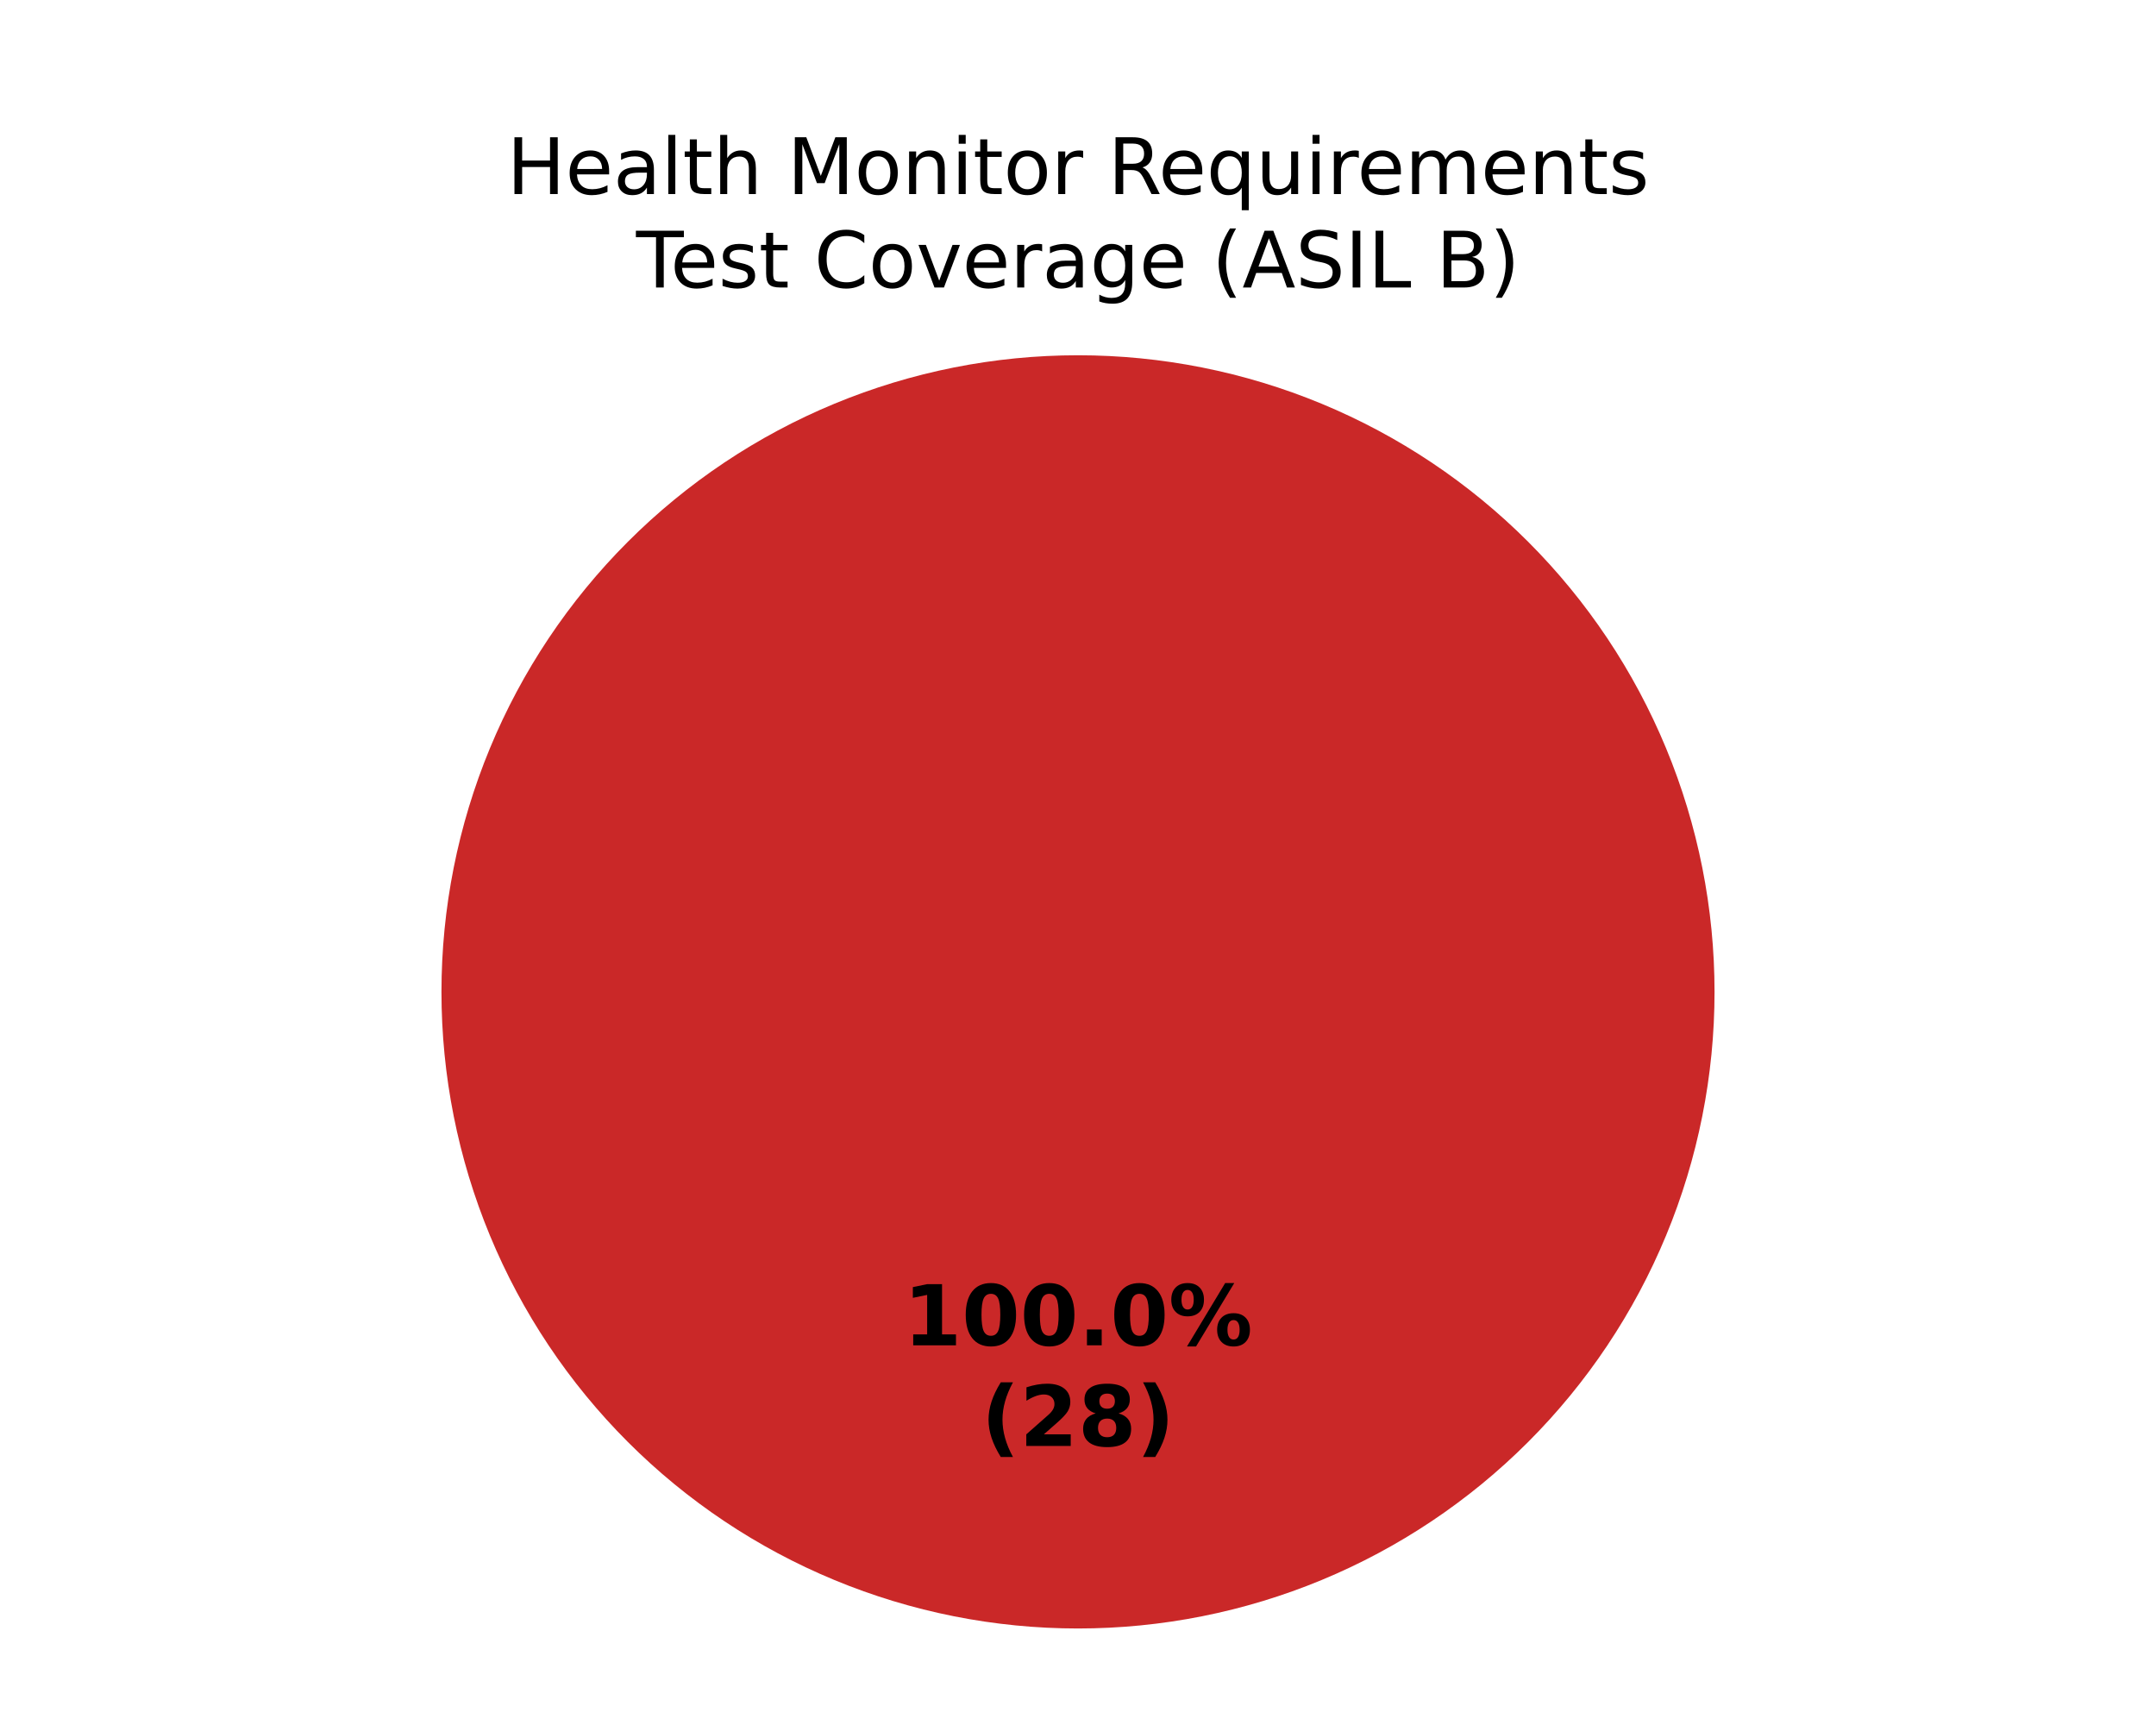
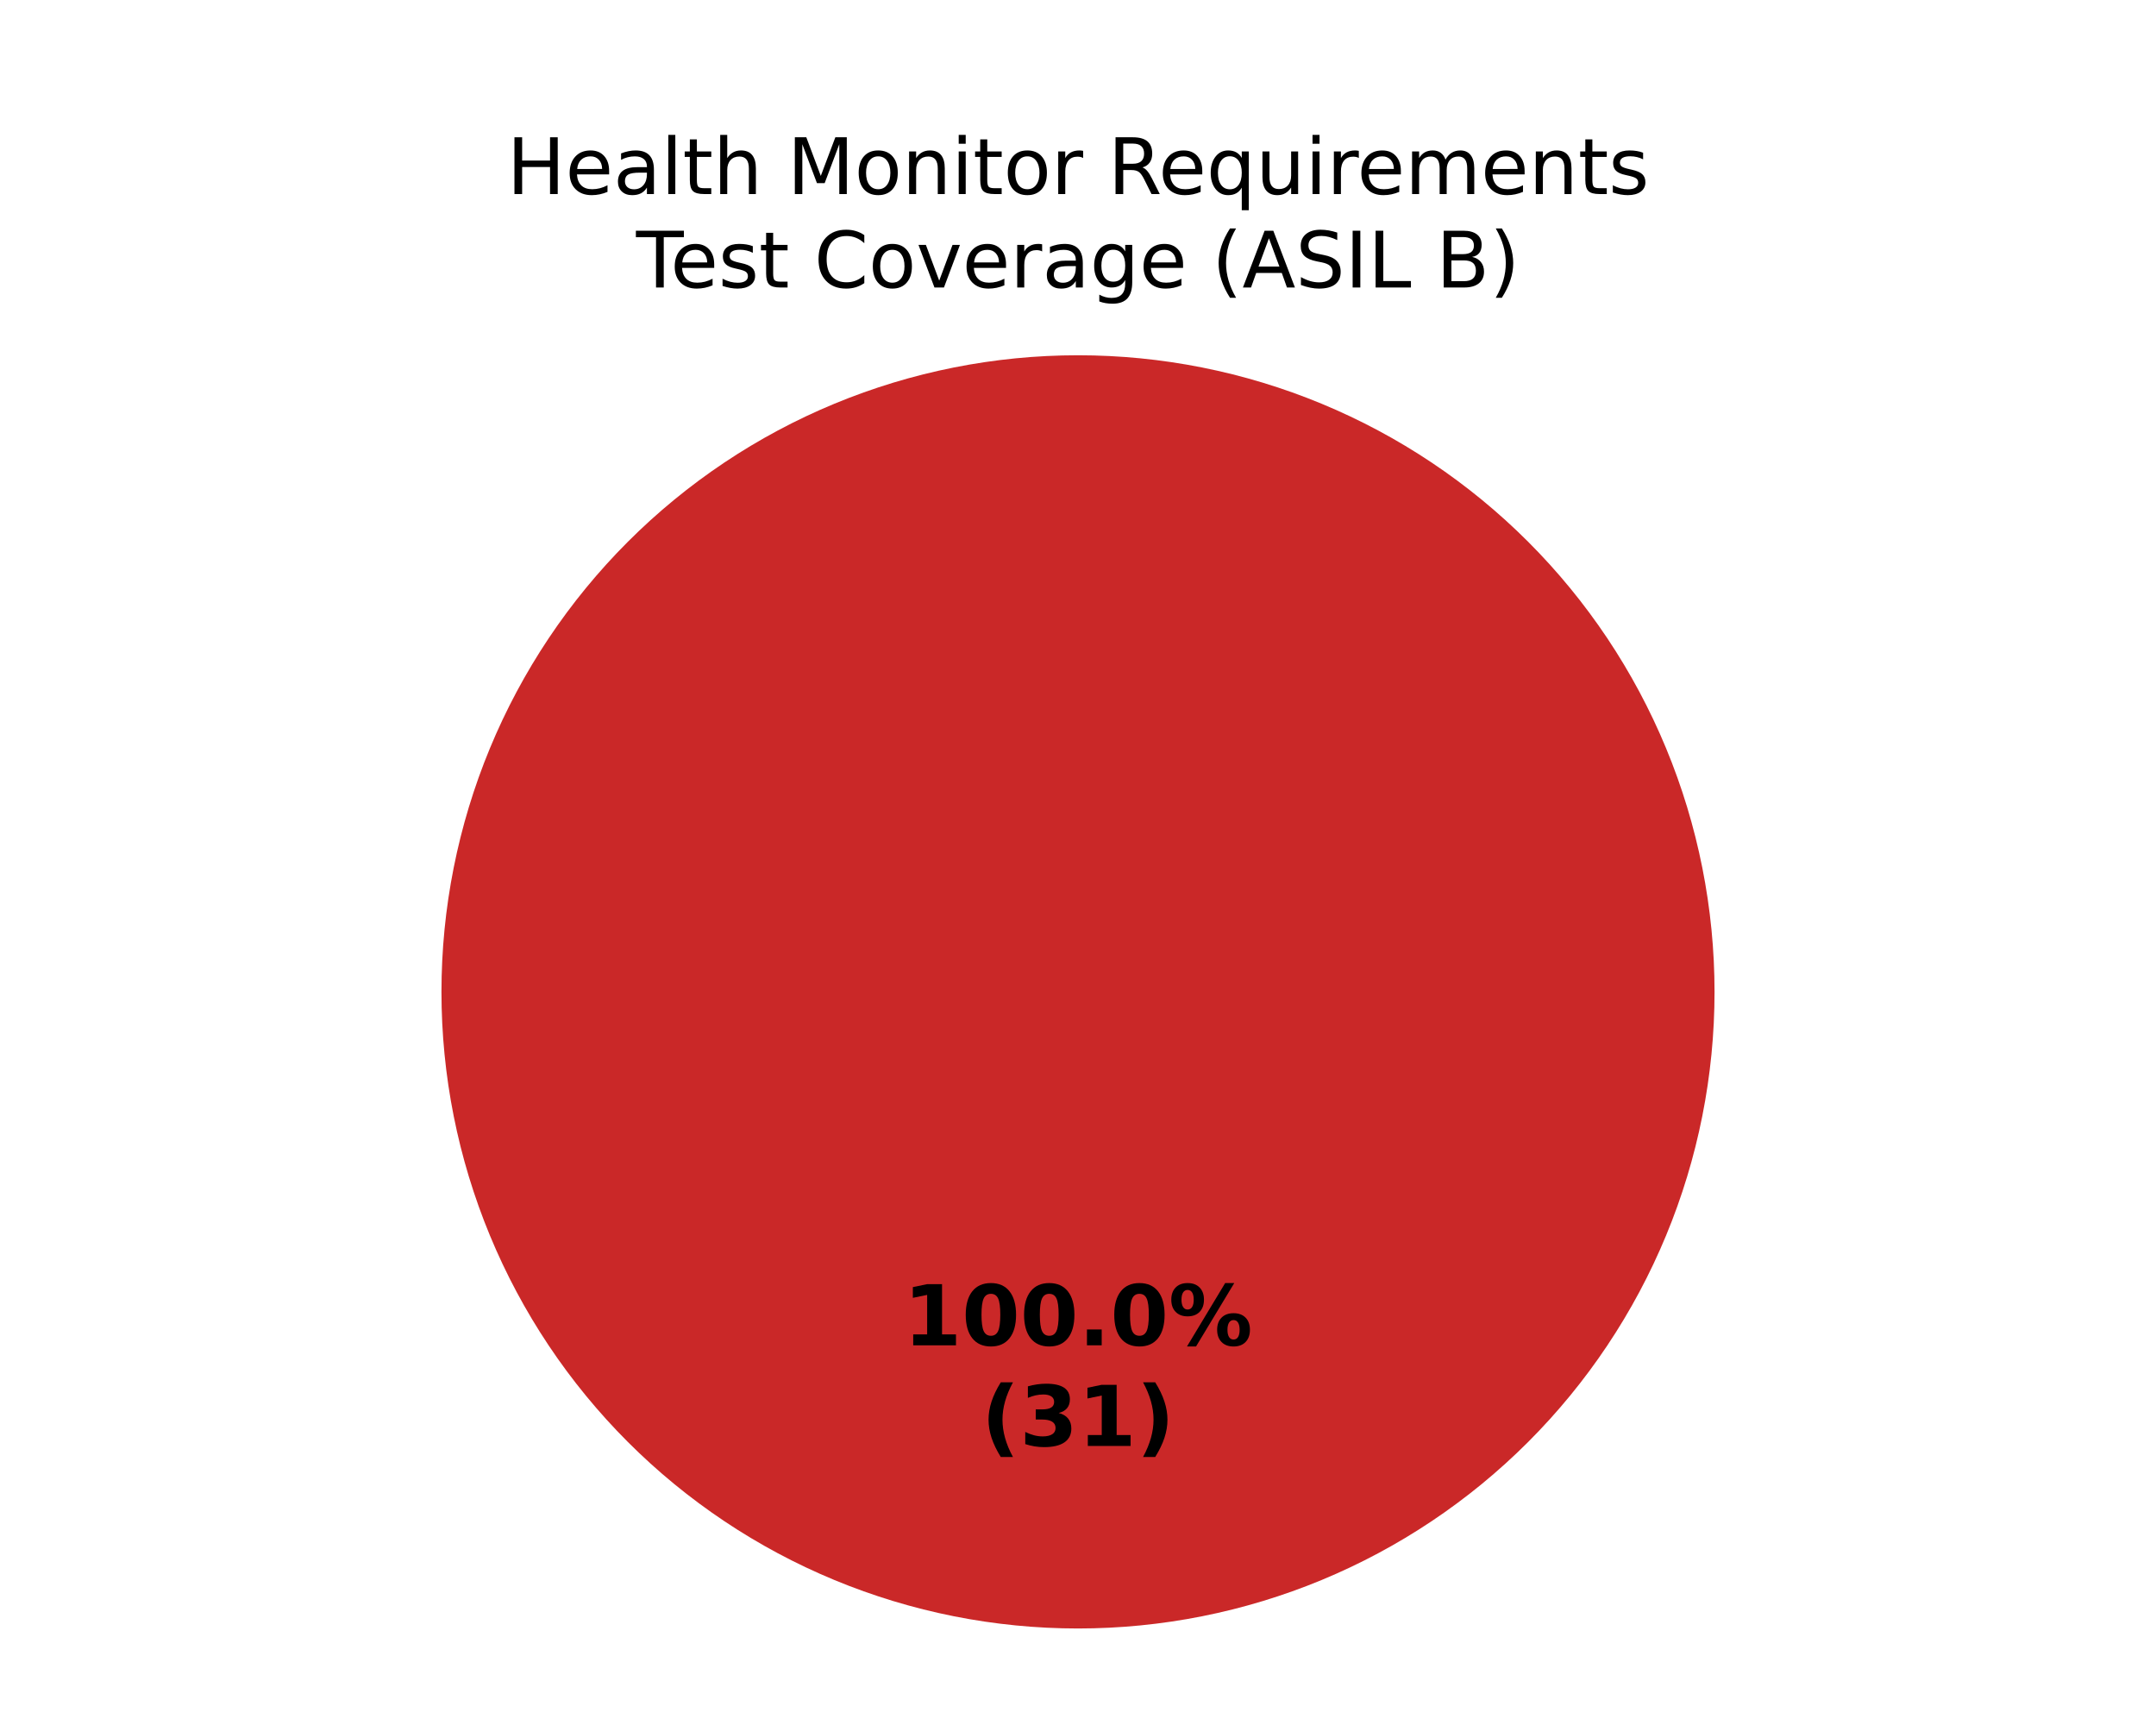
<svg xmlns="http://www.w3.org/2000/svg" xmlns:xlink="http://www.w3.org/1999/xlink" width="360pt" height="288pt" viewBox="0 0 360 288" version="1.1">
  <defs>
    <style type="text/css">*{stroke-linejoin: round; stroke-linecap: butt}</style>
  </defs>
  <g id="figure_1">
    <g id="patch_1">
      <path d="M 0 288  L 360 288  L 360 0  L 0 0  z " style="fill: #ffffff" />
    </g>
    <g id="axes_1">
      <g id="patch_2">
        <path d="M 180 59.314  C 180 59.314 180 59.314 180 59.314  L 180 165.6  z " style="fill: #37a12d" />
      </g>
      <g id="patch_3">
        <path d="M 180 59.314  C 180 59.314 180 59.314 180 59.314  L 180 165.6  z " style="fill: #f0a500" />
      </g>
      <g id="patch_4">
        <path d="M 286.286 165.6  C 286.286 151.643 283.536 137.821 278.195 124.926  C 272.854 112.031 265.025 100.314 255.155 90.445  C 245.286 80.575 233.569 72.746 220.674 67.405  C 207.779 62.064 193.957 59.314 180 59.314  C 166.043 59.314 152.221 62.064 139.326 67.405  C 126.431 72.746 114.714 80.575 104.845 90.445  C 94.975 100.314 87.146 112.031 81.805 124.926  C 76.464 137.821 73.714 151.643 73.714 165.6  C 73.714 179.557 76.464 193.379 81.805 206.274  C 87.146 219.169 94.975 230.886 104.845 240.755  C 114.714 250.625 126.431 258.454 139.326 263.795  C 152.221 269.136 166.043 271.886 180 271.886  C 193.957 271.886 207.779 269.136 220.674 263.795  C 233.569 258.454 245.286 250.625 255.155 240.755  C 265.025 230.886 272.854 219.169 278.195 206.274  C 283.536 193.379 286.286 179.557 286.286 165.6  M 180 165.6  z " style="fill: #ca2828" />
      </g>
      <g id="matplotlib.axis_1" />
      <g id="matplotlib.axis_2" />
      <g id="text_1">
        <g transform="translate(150.845 224.6068) scale(0.14 -0.14)">
          <defs>
            <path id="DejaVuSans-Bold-14" d="M 750 831  L 1813 831  L 1813 3847  L 722 3622  L 722 4441  L 1806 4666  L 2950 4666  L 2950 831  L 4013 831  L 4013 0  L 750 0  L 750 831  z " transform="scale(0.015625)" />
            <path id="DejaVuSans-Bold-13" d="M 2944 2338  Q 2944 3213 2780 3570  Q 2616 3928 2228 3928  Q 1841 3928 1675 3570  Q 1509 3213 1509 2338  Q 1509 1453 1675 1090  Q 1841 728 2228 728  Q 2613 728 2778 1090  Q 2944 1453 2944 2338  z M 4147 2328  Q 4147 1169 3647 539  Q 3147 -91 2228 -91  Q 1306 -91 806 539  Q 306 1169 306 2328  Q 306 3491 806 4120  Q 1306 4750 2228 4750  Q 3147 4750 3647 4120  Q 4147 3491 4147 2328  z " transform="scale(0.015625)" />
            <path id="DejaVuSans-Bold-11" d="M 653 1209  L 1778 1209  L 1778 0  L 653 0  L 653 1209  z " transform="scale(0.015625)" />
            <path id="DejaVuSans-Bold-8" d="M 4959 1925  Q 4738 1925 4616 1733  Q 4494 1541 4494 1184  Q 4494 825 4614 633  Q 4734 441 4959 441  Q 5184 441 5303 633  Q 5422 825 5422 1184  Q 5422 1541 5301 1733  Q 5181 1925 4959 1925  z M 4959 2450  Q 5541 2450 5875 2112  Q 6209 1775 6209 1184  Q 6209 594 5875 251  Q 5541 -91 4959 -91  Q 4378 -91 4042 251  Q 3706 594 3706 1184  Q 3706 1772 4042 2111  Q 4378 2450 4959 2450  z M 2094 -91  L 1403 -91  L 4319 4750  L 5013 4750  L 2094 -91  z M 1453 4750  Q 2034 4750 2367 4411  Q 2700 4072 2700 3481  Q 2700 2891 2367 2550  Q 2034 2209 1453 2209  Q 872 2209 539 2550  Q 206 2891 206 3481  Q 206 4072 539 4411  Q 872 4750 1453 4750  z M 1453 4225  Q 1228 4225 1106 4031  Q 984 3838 984 3481  Q 984 3122 1106 2926  Q 1228 2731 1453 2731  Q 1678 2731 1798 2926  Q 1919 3122 1919 3481  Q 1919 3838 1797 4031  Q 1675 4225 1453 4225  z " transform="scale(0.015625)" />
          </defs>
          <use xlink:href="#DejaVuSans-Bold-14" />
          <use xlink:href="#DejaVuSans-Bold-13" transform="translate(69.57812 0)" />
          <use xlink:href="#DejaVuSans-Bold-13" transform="translate(139.1562 0)" />
          <use xlink:href="#DejaVuSans-Bold-11" transform="translate(208.7344 0)" />
          <use xlink:href="#DejaVuSans-Bold-13" transform="translate(246.7188 0)" />
          <use xlink:href="#DejaVuSans-Bold-8" transform="translate(316.2969 0)" />
        </g>
        <g transform="translate(163.8606 241.4095) scale(0.14 -0.14)">
          <defs>
            <path id="DejaVuSans-Bold-b" d="M 2413 -844  L 1484 -844  Q 1006 -72 778 623  Q 550 1319 550 2003  Q 550 2688 779 3389  Q 1009 4091 1484 4856  L 2413 4856  Q 2013 4116 1813 3408  Q 1613 2700 1613 2009  Q 1613 1319 1811 609  Q 2009 -100 2413 -844  z " transform="scale(0.015625)" />
-             <path id="DejaVuSans-Bold-15" d="M 1844 884  L 3897 884  L 3897 0  L 506 0  L 506 884  L 2209 2388  Q 2438 2594 2547 2791  Q 2656 2988 2656 3200  Q 2656 3528 2436 3728  Q 2216 3928 1850 3928  Q 1569 3928 1234 3808  Q 900 3688 519 3450  L 519 4475  Q 925 4609 1322 4679  Q 1719 4750 2100 4750  Q 2938 4750 3402 4381  Q 3866 4013 3866 3353  Q 3866 2972 3669 2642  Q 3472 2313 2841 1759  L 1844 884  z " transform="scale(0.015625)" />
-             <path id="DejaVuSans-Bold-1b" d="M 2228 2088  Q 1891 2088 1709 1903  Q 1528 1719 1528 1375  Q 1528 1031 1709 848  Q 1891 666 2228 666  Q 2563 666 2741 848  Q 2919 1031 2919 1375  Q 2919 1722 2741 1905  Q 2563 2088 2228 2088  z M 1350 2484  Q 925 2613 709 2878  Q 494 3144 494 3541  Q 494 4131 934 4440  Q 1375 4750 2228 4750  Q 3075 4750 3515 4442  Q 3956 4134 3956 3541  Q 3956 3144 3739 2878  Q 3522 2613 3097 2484  Q 3572 2353 3814 2058  Q 4056 1763 4056 1313  Q 4056 619 3595 264  Q 3134 -91 2228 -91  Q 1319 -91 855 264  Q 391 619 391 1313  Q 391 1763 633 2058  Q 875 2353 1350 2484  z M 1631 3419  Q 1631 3141 1786 2991  Q 1941 2841 2228 2841  Q 2509 2841 2662 2991  Q 2816 3141 2816 3419  Q 2816 3697 2662 3845  Q 2509 3994 2228 3994  Q 1941 3994 1786 3844  Q 1631 3694 1631 3419  z " transform="scale(0.015625)" />
+             <path id="DejaVuSans-Bold-16" d="M 2981 2516  Q 3453 2394 3698 2092  Q 3944 1791 3944 1325  Q 3944 631 3412 270  Q 2881 -91 1863 -91  Q 1503 -91 1142 -33  Q 781 25 428 141  L 428 1069  Q 766 900 1098 814  Q 1431 728 1753 728  Q 2231 728 2486 893  Q 2741 1059 2741 1369  Q 2741 1688 2480 1852  Q 2219 2016 1709 2016  L 1228 2016  L 1228 2791  L 1734 2791  Q 2188 2791 2409 2933  Q 2631 3075 2631 3366  Q 2631 3634 2415 3781  Q 2200 3928 1806 3928  Q 1516 3928 1219 3862  Q 922 3797 628 3669  L 628 4550  Q 984 4650 1334 4700  Q 1684 4750 2022 4750  Q 2931 4750 3382 4451  Q 3834 4153 3834 3553  Q 3834 3144 3618 2883  Q 3403 2622 2981 2516  z " transform="scale(0.015625)" />
            <path id="DejaVuSans-Bold-c" d="M 513 -844  Q 913 -100 1113 609  Q 1313 1319 1313 2009  Q 1313 2700 1113 3408  Q 913 4116 513 4856  L 1441 4856  Q 1916 4091 2145 3389  Q 2375 2688 2375 2003  Q 2375 1319 2147 623  Q 1919 -72 1441 -844  L 513 -844  z " transform="scale(0.015625)" />
          </defs>
          <use xlink:href="#DejaVuSans-Bold-b" />
-           <use xlink:href="#DejaVuSans-Bold-15" transform="translate(45.70312 0)" />
-           <use xlink:href="#DejaVuSans-Bold-1b" transform="translate(115.2812 0)" />
+           <use xlink:href="#DejaVuSans-Bold-16" transform="translate(45.70312 0)" />
+           <use xlink:href="#DejaVuSans-Bold-14" transform="translate(115.2812 0)" />
          <use xlink:href="#DejaVuSans-Bold-c" transform="translate(184.8594 0)" />
        </g>
      </g>
      <g id="text_2">
        <g transform="translate(84.62672 32.39746) scale(0.13 -0.13)">
          <defs>
            <path id="DejaVuSans-2b" d="M 628 4666  L 1259 4666  L 1259 2753  L 3553 2753  L 3553 4666  L 4184 4666  L 4184 0  L 3553 0  L 3553 2222  L 1259 2222  L 1259 0  L 628 0  L 628 4666  z " transform="scale(0.015625)" />
            <path id="DejaVuSans-48" d="M 3597 1894  L 3597 1613  L 953 1613  Q 991 1019 1311 708  Q 1631 397 2203 397  Q 2534 397 2845 478  Q 3156 559 3463 722  L 3463 178  Q 3153 47 2828 -22  Q 2503 -91 2169 -91  Q 1331 -91 842 396  Q 353 884 353 1716  Q 353 2575 817 3079  Q 1281 3584 2069 3584  Q 2775 3584 3186 3129  Q 3597 2675 3597 1894  z M 3022 2063  Q 3016 2534 2758 2815  Q 2500 3097 2075 3097  Q 1594 3097 1305 2825  Q 1016 2553 972 2059  L 3022 2063  z " transform="scale(0.015625)" />
            <path id="DejaVuSans-44" d="M 2194 1759  Q 1497 1759 1228 1600  Q 959 1441 959 1056  Q 959 750 1161 570  Q 1363 391 1709 391  Q 2188 391 2477 730  Q 2766 1069 2766 1631  L 2766 1759  L 2194 1759  z M 3341 1997  L 3341 0  L 2766 0  L 2766 531  Q 2569 213 2275 61  Q 1981 -91 1556 -91  Q 1019 -91 701 211  Q 384 513 384 1019  Q 384 1609 779 1909  Q 1175 2209 1959 2209  L 2766 2209  L 2766 2266  Q 2766 2663 2505 2880  Q 2244 3097 1772 3097  Q 1472 3097 1187 3025  Q 903 2953 641 2809  L 641 3341  Q 956 3463 1253 3523  Q 1550 3584 1831 3584  Q 2591 3584 2966 3190  Q 3341 2797 3341 1997  z " transform="scale(0.015625)" />
            <path id="DejaVuSans-4f" d="M 603 4863  L 1178 4863  L 1178 0  L 603 0  L 603 4863  z " transform="scale(0.015625)" />
            <path id="DejaVuSans-57" d="M 1172 4494  L 1172 3500  L 2356 3500  L 2356 3053  L 1172 3053  L 1172 1153  Q 1172 725 1289 603  Q 1406 481 1766 481  L 2356 481  L 2356 0  L 1766 0  Q 1100 0 847 248  Q 594 497 594 1153  L 594 3053  L 172 3053  L 172 3500  L 594 3500  L 594 4494  L 1172 4494  z " transform="scale(0.015625)" />
            <path id="DejaVuSans-4b" d="M 3513 2113  L 3513 0  L 2938 0  L 2938 2094  Q 2938 2591 2744 2837  Q 2550 3084 2163 3084  Q 1697 3084 1428 2787  Q 1159 2491 1159 1978  L 1159 0  L 581 0  L 581 4863  L 1159 4863  L 1159 2956  Q 1366 3272 1645 3428  Q 1925 3584 2291 3584  Q 2894 3584 3203 3211  Q 3513 2838 3513 2113  z " transform="scale(0.015625)" />
            <path id="DejaVuSans-3" transform="scale(0.015625)" />
            <path id="DejaVuSans-30" d="M 628 4666  L 1569 4666  L 2759 1491  L 3956 4666  L 4897 4666  L 4897 0  L 4281 0  L 4281 4097  L 3078 897  L 2444 897  L 1241 4097  L 1241 0  L 628 0  L 628 4666  z " transform="scale(0.015625)" />
            <path id="DejaVuSans-52" d="M 1959 3097  Q 1497 3097 1228 2736  Q 959 2375 959 1747  Q 959 1119 1226 758  Q 1494 397 1959 397  Q 2419 397 2687 759  Q 2956 1122 2956 1747  Q 2956 2369 2687 2733  Q 2419 3097 1959 3097  z M 1959 3584  Q 2709 3584 3137 3096  Q 3566 2609 3566 1747  Q 3566 888 3137 398  Q 2709 -91 1959 -91  Q 1206 -91 779 398  Q 353 888 353 1747  Q 353 2609 779 3096  Q 1206 3584 1959 3584  z " transform="scale(0.015625)" />
            <path id="DejaVuSans-51" d="M 3513 2113  L 3513 0  L 2938 0  L 2938 2094  Q 2938 2591 2744 2837  Q 2550 3084 2163 3084  Q 1697 3084 1428 2787  Q 1159 2491 1159 1978  L 1159 0  L 581 0  L 581 3500  L 1159 3500  L 1159 2956  Q 1366 3272 1645 3428  Q 1925 3584 2291 3584  Q 2894 3584 3203 3211  Q 3513 2838 3513 2113  z " transform="scale(0.015625)" />
            <path id="DejaVuSans-4c" d="M 603 3500  L 1178 3500  L 1178 0  L 603 0  L 603 3500  z M 603 4863  L 1178 4863  L 1178 4134  L 603 4134  L 603 4863  z " transform="scale(0.015625)" />
            <path id="DejaVuSans-55" d="M 2631 2963  Q 2534 3019 2420 3045  Q 2306 3072 2169 3072  Q 1681 3072 1420 2755  Q 1159 2438 1159 1844  L 1159 0  L 581 0  L 581 3500  L 1159 3500  L 1159 2956  Q 1341 3275 1631 3429  Q 1922 3584 2338 3584  Q 2397 3584 2469 3576  Q 2541 3569 2628 3553  L 2631 2963  z " transform="scale(0.015625)" />
            <path id="DejaVuSans-35" d="M 2841 2188  Q 3044 2119 3236 1894  Q 3428 1669 3622 1275  L 4263 0  L 3584 0  L 2988 1197  Q 2756 1666 2539 1819  Q 2322 1972 1947 1972  L 1259 1972  L 1259 0  L 628 0  L 628 4666  L 2053 4666  Q 2853 4666 3247 4331  Q 3641 3997 3641 3322  Q 3641 2881 3436 2590  Q 3231 2300 2841 2188  z M 1259 4147  L 1259 2491  L 2053 2491  Q 2509 2491 2742 2702  Q 2975 2913 2975 3322  Q 2975 3731 2742 3939  Q 2509 4147 2053 4147  L 1259 4147  z " transform="scale(0.015625)" />
            <path id="DejaVuSans-54" d="M 947 1747  Q 947 1113 1208 752  Q 1469 391 1925 391  Q 2381 391 2643 752  Q 2906 1113 2906 1747  Q 2906 2381 2643 2742  Q 2381 3103 1925 3103  Q 1469 3103 1208 2742  Q 947 2381 947 1747  z M 2906 525  Q 2725 213 2448 61  Q 2172 -91 1784 -91  Q 1150 -91 751 415  Q 353 922 353 1747  Q 353 2572 751 3078  Q 1150 3584 1784 3584  Q 2172 3584 2448 3432  Q 2725 3281 2906 2969  L 2906 3500  L 3481 3500  L 3481 -1331  L 2906 -1331  L 2906 525  z " transform="scale(0.015625)" />
            <path id="DejaVuSans-58" d="M 544 1381  L 544 3500  L 1119 3500  L 1119 1403  Q 1119 906 1312 657  Q 1506 409 1894 409  Q 2359 409 2629 706  Q 2900 1003 2900 1516  L 2900 3500  L 3475 3500  L 3475 0  L 2900 0  L 2900 538  Q 2691 219 2414 64  Q 2138 -91 1772 -91  Q 1169 -91 856 284  Q 544 659 544 1381  z M 1991 3584  L 1991 3584  z " transform="scale(0.015625)" />
            <path id="DejaVuSans-50" d="M 3328 2828  Q 3544 3216 3844 3400  Q 4144 3584 4550 3584  Q 5097 3584 5394 3201  Q 5691 2819 5691 2113  L 5691 0  L 5113 0  L 5113 2094  Q 5113 2597 4934 2840  Q 4756 3084 4391 3084  Q 3944 3084 3684 2787  Q 3425 2491 3425 1978  L 3425 0  L 2847 0  L 2847 2094  Q 2847 2600 2669 2842  Q 2491 3084 2119 3084  Q 1678 3084 1418 2786  Q 1159 2488 1159 1978  L 1159 0  L 581 0  L 581 3500  L 1159 3500  L 1159 2956  Q 1356 3278 1631 3431  Q 1906 3584 2284 3584  Q 2666 3584 2933 3390  Q 3200 3197 3328 2828  z " transform="scale(0.015625)" />
            <path id="DejaVuSans-56" d="M 2834 3397  L 2834 2853  Q 2591 2978 2328 3040  Q 2066 3103 1784 3103  Q 1356 3103 1142 2972  Q 928 2841 928 2578  Q 928 2378 1081 2264  Q 1234 2150 1697 2047  L 1894 2003  Q 2506 1872 2764 1633  Q 3022 1394 3022 966  Q 3022 478 2636 193  Q 2250 -91 1575 -91  Q 1294 -91 989 -36  Q 684 19 347 128  L 347 722  Q 666 556 975 473  Q 1284 391 1588 391  Q 1994 391 2212 530  Q 2431 669 2431 922  Q 2431 1156 2273 1281  Q 2116 1406 1581 1522  L 1381 1569  Q 847 1681 609 1914  Q 372 2147 372 2553  Q 372 3047 722 3315  Q 1072 3584 1716 3584  Q 2034 3584 2315 3537  Q 2597 3491 2834 3397  z " transform="scale(0.015625)" />
          </defs>
          <use xlink:href="#DejaVuSans-2b" />
          <use xlink:href="#DejaVuSans-48" transform="translate(75.20312 0)" />
          <use xlink:href="#DejaVuSans-44" transform="translate(136.7344 0)" />
          <use xlink:href="#DejaVuSans-4f" transform="translate(198.0156 0)" />
          <use xlink:href="#DejaVuSans-57" transform="translate(225.7969 0)" />
          <use xlink:href="#DejaVuSans-4b" transform="translate(265 0)" />
          <use xlink:href="#DejaVuSans-3" transform="translate(328.375 0)" />
          <use xlink:href="#DejaVuSans-30" transform="translate(360.1562 0)" />
          <use xlink:href="#DejaVuSans-52" transform="translate(446.4375 0)" />
          <use xlink:href="#DejaVuSans-51" transform="translate(507.625 0)" />
          <use xlink:href="#DejaVuSans-4c" transform="translate(571 0)" />
          <use xlink:href="#DejaVuSans-57" transform="translate(598.7812 0)" />
          <use xlink:href="#DejaVuSans-52" transform="translate(637.9844 0)" />
          <use xlink:href="#DejaVuSans-55" transform="translate(699.1719 0)" />
          <use xlink:href="#DejaVuSans-3" transform="translate(740.2812 0)" />
          <use xlink:href="#DejaVuSans-35" transform="translate(772.0625 0)" />
          <use xlink:href="#DejaVuSans-48" transform="translate(837.0625 0)" />
          <use xlink:href="#DejaVuSans-54" transform="translate(898.5938 0)" />
          <use xlink:href="#DejaVuSans-58" transform="translate(962.0781 0)" />
          <use xlink:href="#DejaVuSans-4c" transform="translate(1025.453 0)" />
          <use xlink:href="#DejaVuSans-55" transform="translate(1053.234 0)" />
          <use xlink:href="#DejaVuSans-48" transform="translate(1092.141 0)" />
          <use xlink:href="#DejaVuSans-50" transform="translate(1153.672 0)" />
          <use xlink:href="#DejaVuSans-48" transform="translate(1251.078 0)" />
          <use xlink:href="#DejaVuSans-51" transform="translate(1312.609 0)" />
          <use xlink:href="#DejaVuSans-57" transform="translate(1375.984 0)" />
          <use xlink:href="#DejaVuSans-56" transform="translate(1415.188 0)" />
        </g>
        <g transform="translate(106.2148 48) scale(0.13 -0.13)">
          <defs>
            <path id="DejaVuSans-37" d="M -19 4666  L 3928 4666  L 3928 4134  L 2272 4134  L 2272 0  L 1638 0  L 1638 4134  L -19 4134  L -19 4666  z " transform="scale(0.015625)" />
            <path id="DejaVuSans-26" d="M 4122 4306  L 4122 3641  Q 3803 3938 3442 4084  Q 3081 4231 2675 4231  Q 1875 4231 1450 3742  Q 1025 3253 1025 2328  Q 1025 1406 1450 917  Q 1875 428 2675 428  Q 3081 428 3442 575  Q 3803 722 4122 1019  L 4122 359  Q 3791 134 3420 21  Q 3050 -91 2638 -91  Q 1578 -91 968 557  Q 359 1206 359 2328  Q 359 3453 968 4101  Q 1578 4750 2638 4750  Q 3056 4750 3426 4639  Q 3797 4528 4122 4306  z " transform="scale(0.015625)" />
            <path id="DejaVuSans-59" d="M 191 3500  L 800 3500  L 1894 563  L 2988 3500  L 3597 3500  L 2284 0  L 1503 0  L 191 3500  z " transform="scale(0.015625)" />
            <path id="DejaVuSans-4a" d="M 2906 1791  Q 2906 2416 2648 2759  Q 2391 3103 1925 3103  Q 1463 3103 1205 2759  Q 947 2416 947 1791  Q 947 1169 1205 825  Q 1463 481 1925 481  Q 2391 481 2648 825  Q 2906 1169 2906 1791  z M 3481 434  Q 3481 -459 3084 -895  Q 2688 -1331 1869 -1331  Q 1566 -1331 1297 -1286  Q 1028 -1241 775 -1147  L 775 -588  Q 1028 -725 1275 -790  Q 1522 -856 1778 -856  Q 2344 -856 2625 -561  Q 2906 -266 2906 331  L 2906 616  Q 2728 306 2450 153  Q 2172 0 1784 0  Q 1141 0 747 490  Q 353 981 353 1791  Q 353 2603 747 3093  Q 1141 3584 1784 3584  Q 2172 3584 2450 3431  Q 2728 3278 2906 2969  L 2906 3500  L 3481 3500  L 3481 434  z " transform="scale(0.015625)" />
            <path id="DejaVuSans-b" d="M 1984 4856  Q 1566 4138 1362 3434  Q 1159 2731 1159 2009  Q 1159 1288 1364 580  Q 1569 -128 1984 -844  L 1484 -844  Q 1016 -109 783 600  Q 550 1309 550 2009  Q 550 2706 781 3412  Q 1013 4119 1484 4856  L 1984 4856  z " transform="scale(0.015625)" />
            <path id="DejaVuSans-24" d="M 2188 4044  L 1331 1722  L 3047 1722  L 2188 4044  z M 1831 4666  L 2547 4666  L 4325 0  L 3669 0  L 3244 1197  L 1141 1197  L 716 0  L 50 0  L 1831 4666  z " transform="scale(0.015625)" />
            <path id="DejaVuSans-36" d="M 3425 4513  L 3425 3897  Q 3066 4069 2747 4153  Q 2428 4238 2131 4238  Q 1616 4238 1336 4038  Q 1056 3838 1056 3469  Q 1056 3159 1242 3001  Q 1428 2844 1947 2747  L 2328 2669  Q 3034 2534 3370 2195  Q 3706 1856 3706 1288  Q 3706 609 3251 259  Q 2797 -91 1919 -91  Q 1588 -91 1214 -16  Q 841 59 441 206  L 441 856  Q 825 641 1194 531  Q 1563 422 1919 422  Q 2459 422 2753 634  Q 3047 847 3047 1241  Q 3047 1584 2836 1778  Q 2625 1972 2144 2069  L 1759 2144  Q 1053 2284 737 2584  Q 422 2884 422 3419  Q 422 4038 858 4394  Q 1294 4750 2059 4750  Q 2388 4750 2728 4690  Q 3069 4631 3425 4513  z " transform="scale(0.015625)" />
            <path id="DejaVuSans-2c" d="M 628 4666  L 1259 4666  L 1259 0  L 628 0  L 628 4666  z " transform="scale(0.015625)" />
            <path id="DejaVuSans-2f" d="M 628 4666  L 1259 4666  L 1259 531  L 3531 531  L 3531 0  L 628 0  L 628 4666  z " transform="scale(0.015625)" />
            <path id="DejaVuSans-25" d="M 1259 2228  L 1259 519  L 2272 519  Q 2781 519 3026 730  Q 3272 941 3272 1375  Q 3272 1813 3026 2020  Q 2781 2228 2272 2228  L 1259 2228  z M 1259 4147  L 1259 2741  L 2194 2741  Q 2656 2741 2882 2914  Q 3109 3088 3109 3444  Q 3109 3797 2882 3972  Q 2656 4147 2194 4147  L 1259 4147  z M 628 4666  L 2241 4666  Q 2963 4666 3353 4366  Q 3744 4066 3744 3513  Q 3744 3084 3544 2831  Q 3344 2578 2956 2516  Q 3422 2416 3680 2098  Q 3938 1781 3938 1306  Q 3938 681 3513 340  Q 3088 0 2303 0  L 628 0  L 628 4666  z " transform="scale(0.015625)" />
            <path id="DejaVuSans-c" d="M 513 4856  L 1013 4856  Q 1481 4119 1714 3412  Q 1947 2706 1947 2009  Q 1947 1309 1714 600  Q 1481 -109 1013 -844  L 513 -844  Q 928 -128 1133 580  Q 1338 1288 1338 2009  Q 1338 2731 1133 3434  Q 928 4138 513 4856  z " transform="scale(0.015625)" />
          </defs>
          <use xlink:href="#DejaVuSans-37" />
          <use xlink:href="#DejaVuSans-48" transform="translate(44.09375 0)" />
          <use xlink:href="#DejaVuSans-56" transform="translate(105.625 0)" />
          <use xlink:href="#DejaVuSans-57" transform="translate(157.7188 0)" />
          <use xlink:href="#DejaVuSans-3" transform="translate(196.9219 0)" />
          <use xlink:href="#DejaVuSans-26" transform="translate(228.7031 0)" />
          <use xlink:href="#DejaVuSans-52" transform="translate(298.5312 0)" />
          <use xlink:href="#DejaVuSans-59" transform="translate(359.7188 0)" />
          <use xlink:href="#DejaVuSans-48" transform="translate(418.9062 0)" />
          <use xlink:href="#DejaVuSans-55" transform="translate(480.4375 0)" />
          <use xlink:href="#DejaVuSans-44" transform="translate(521.5469 0)" />
          <use xlink:href="#DejaVuSans-4a" transform="translate(582.8281 0)" />
          <use xlink:href="#DejaVuSans-48" transform="translate(646.3125 0)" />
          <use xlink:href="#DejaVuSans-3" transform="translate(707.8438 0)" />
          <use xlink:href="#DejaVuSans-b" transform="translate(739.625 0)" />
          <use xlink:href="#DejaVuSans-24" transform="translate(778.6406 0)" />
          <use xlink:href="#DejaVuSans-36" transform="translate(847.0469 0)" />
          <use xlink:href="#DejaVuSans-2c" transform="translate(910.5312 0)" />
          <use xlink:href="#DejaVuSans-2f" transform="translate(940.0312 0)" />
          <use xlink:href="#DejaVuSans-3" transform="translate(995.75 0)" />
          <use xlink:href="#DejaVuSans-25" transform="translate(1027.531 0)" />
          <use xlink:href="#DejaVuSans-c" transform="translate(1096.141 0)" />
        </g>
      </g>
    </g>
  </g>
</svg>
